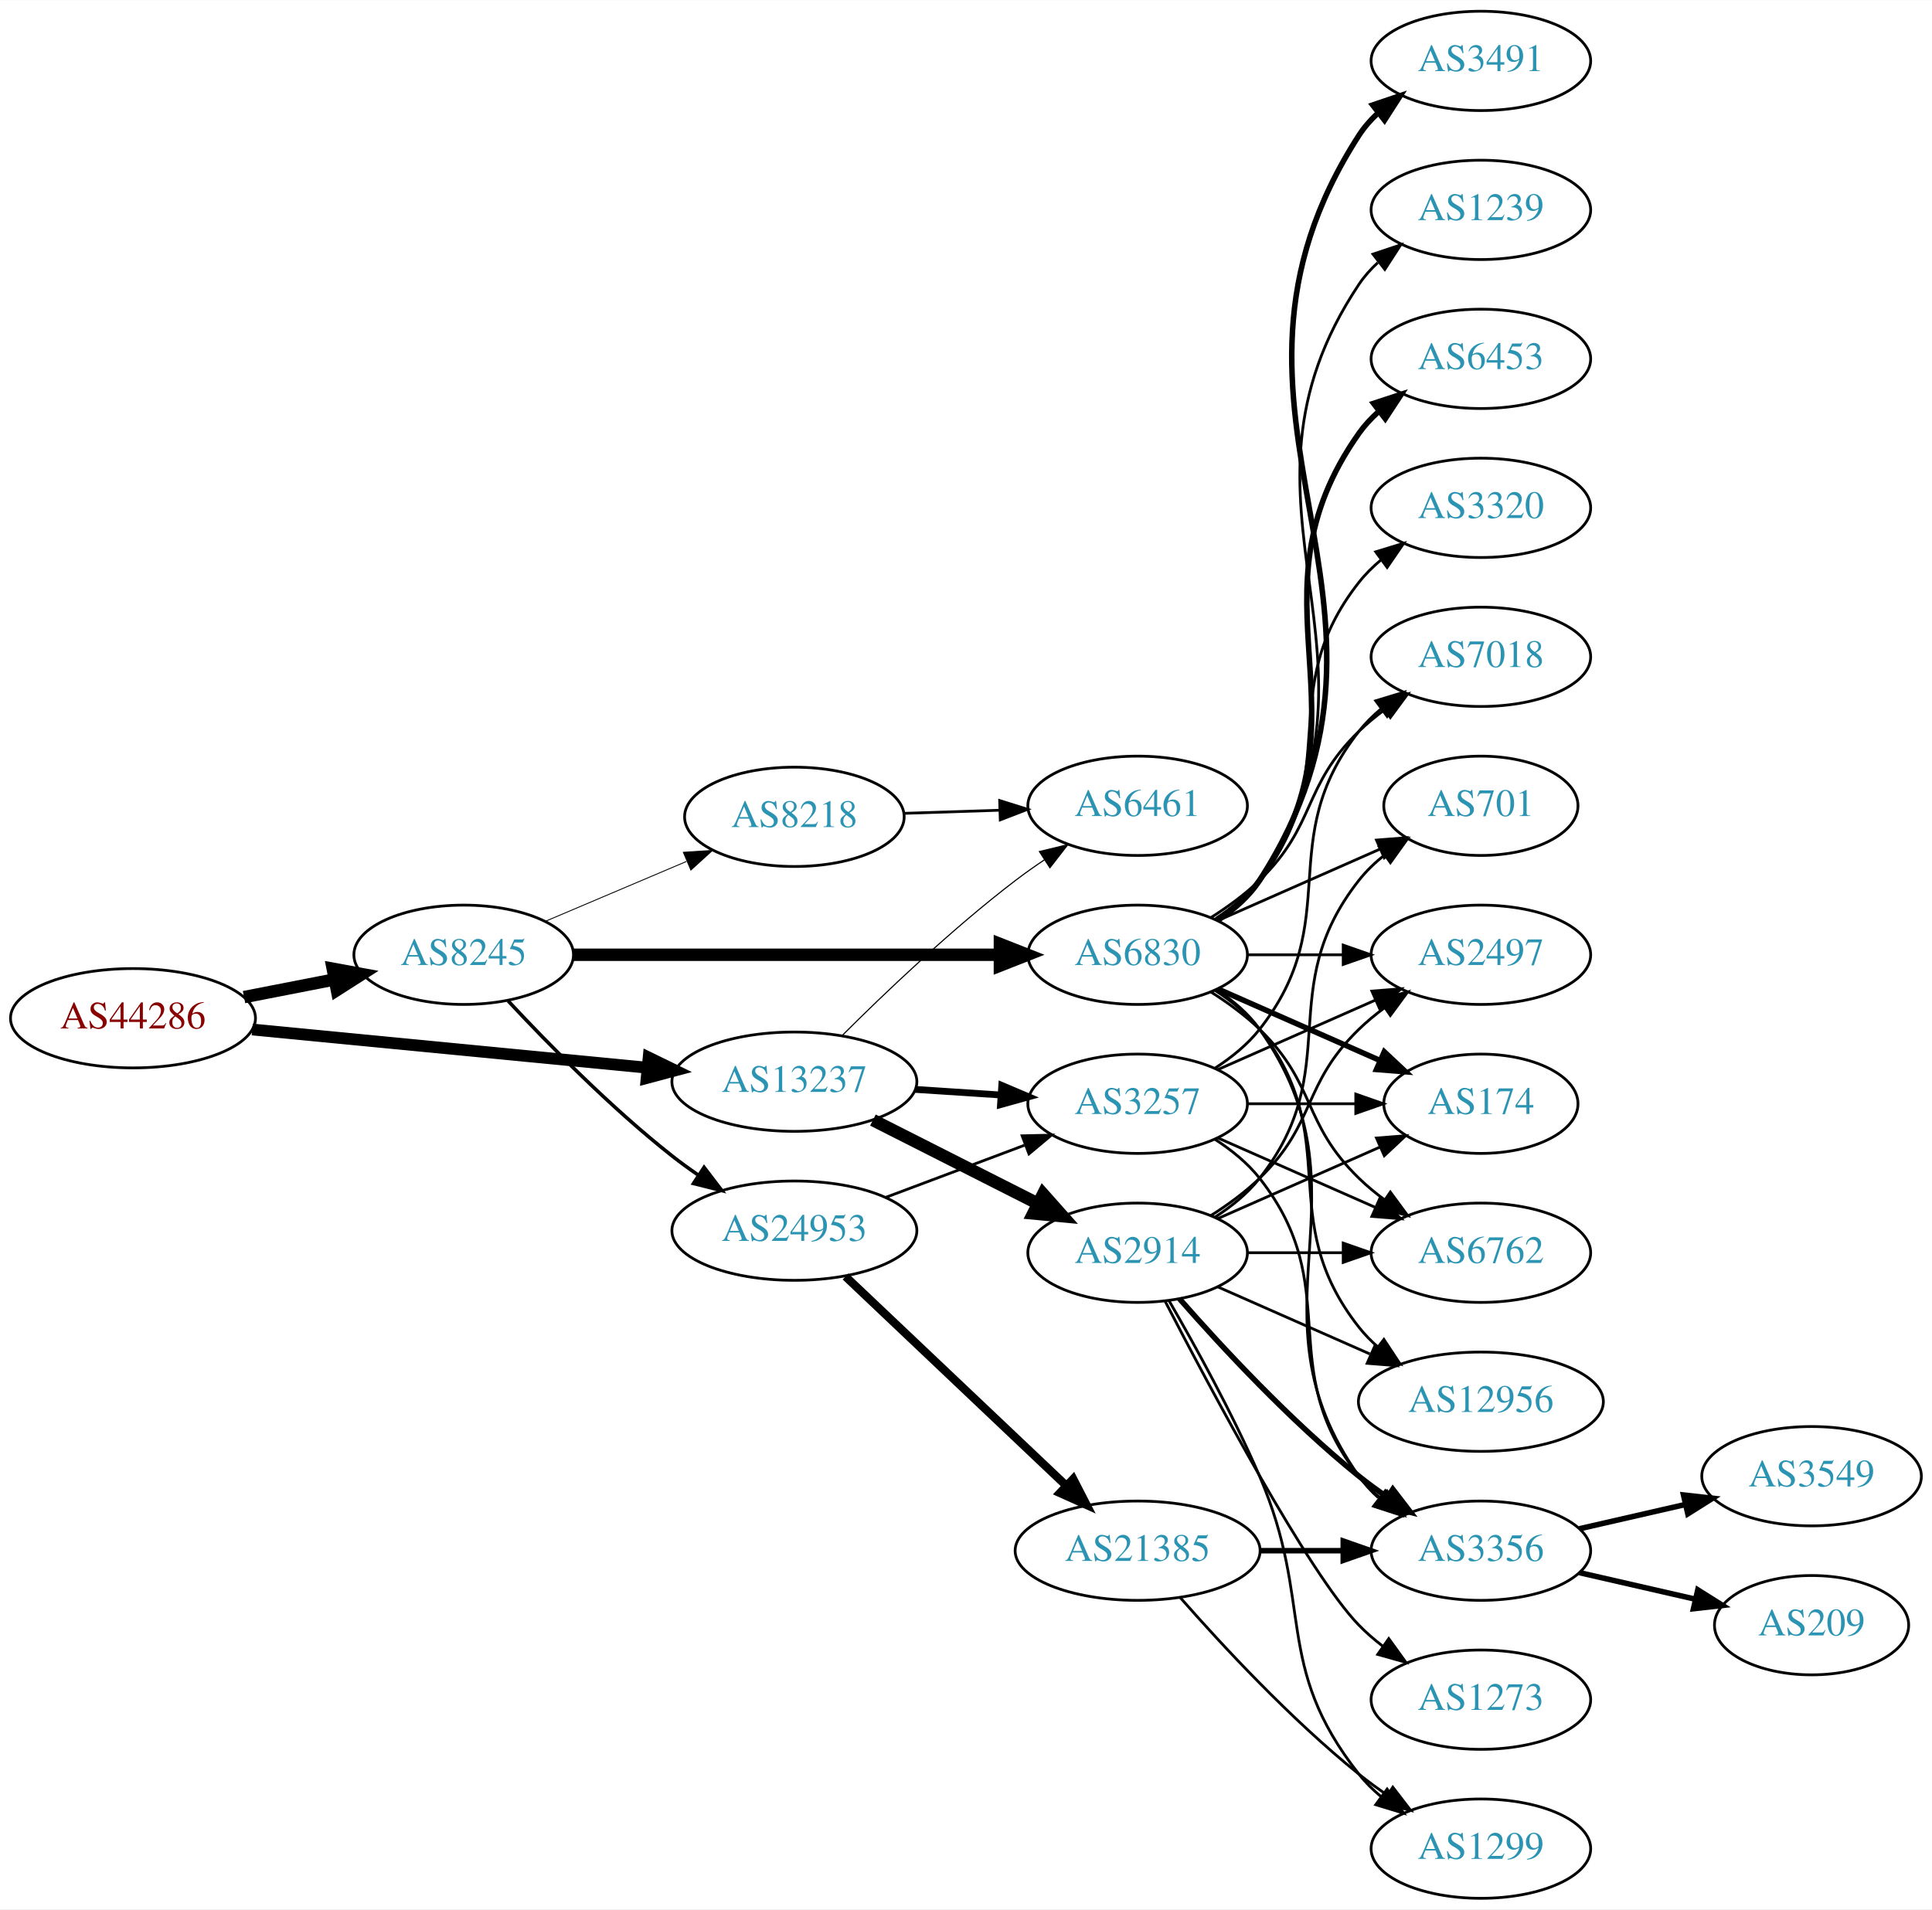
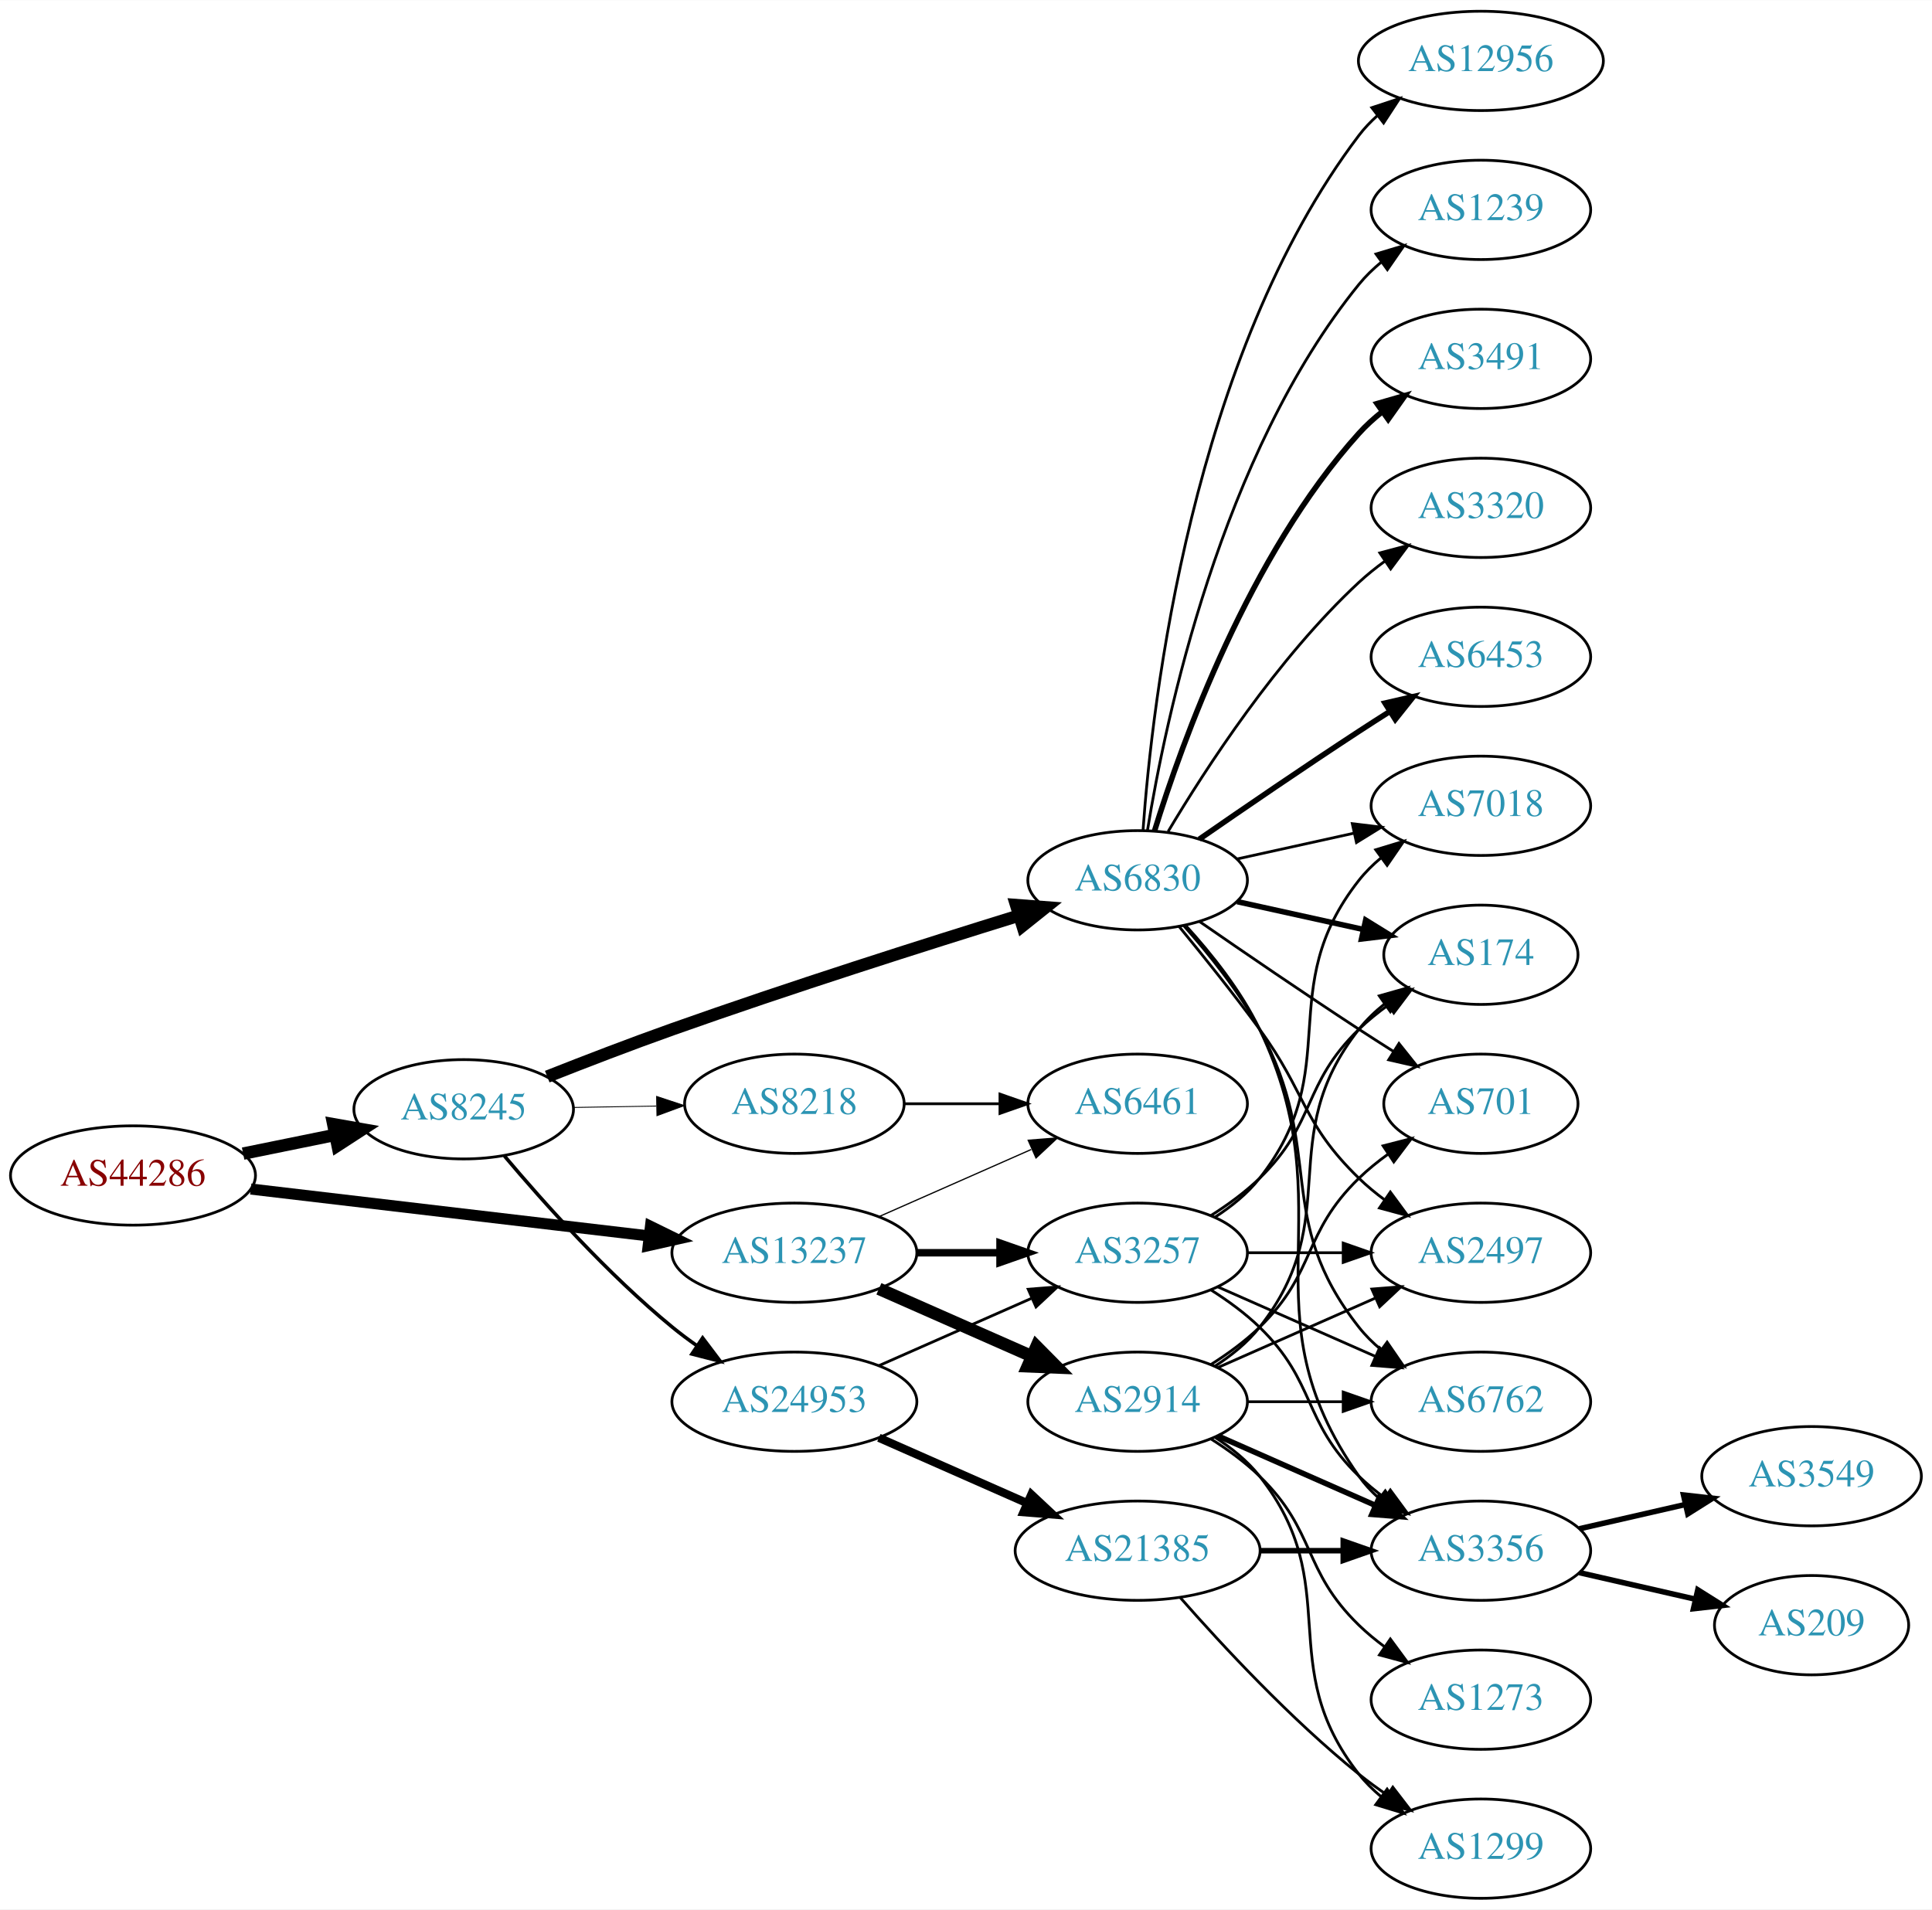
<svg xmlns="http://www.w3.org/2000/svg" xmlns:xlink="http://www.w3.org/1999/xlink" width="700pt" height="692pt" viewBox="0.00 0.00 700.15 692.00">
  <g id="graph0" class="graph" transform="scale(1 1) rotate(0) translate(4 688)">
    <polygon fill="white" stroke="none" points="-4,4 -4,-688 696.155,-688 696.155,4 -4,4" />
    <g id="node1" class="node">
      <g id="a_node1">
        <a xlink:href="/asn/44286" xlink:title="AS44286 ~ crossip communications gmbh [AT]">
-           <ellipse fill="#ffffff" stroke="black" cx="44.196" cy="-319" rx="44.393" ry="18" />
-           <text text-anchor="middle" x="44.196" y="-315.3" font-family="Times,serif" font-size="14.00" fill="#880000">AS44286</text>
+           <ellipse fill="#ffffff" stroke="black" cx="44.196" cy="-262" rx="44.393" ry="18" />
+           <text text-anchor="middle" x="44.196" y="-258.3" font-family="Times,serif" font-size="14.00" fill="#880000">AS44286</text>
        </a>
      </g>
    </g>
    <g id="node2" class="node">
      <g id="a_node2">
        <a xlink:href="/asn/8245" xlink:title="AS8245 ~ Video-Broadcast GmbH [AT]">
-           <ellipse fill="#ffffff" stroke="black" cx="164.039" cy="-342" rx="39.794" ry="18" />
-           <text text-anchor="middle" x="164.039" y="-338.3" font-family="Times,serif" font-size="14.00" fill="#2c94b3">AS8245</text>
+           <ellipse fill="#ffffff" stroke="black" cx="164.039" cy="-286" rx="39.794" ry="18" />
+           <text text-anchor="middle" x="164.039" y="-282.3" font-family="Times,serif" font-size="14.00" fill="#2c94b3">AS8245</text>
        </a>
      </g>
    </g>
    <g id="edge1" class="edge">
-       <path fill="none" stroke="black" stroke-width="4.5" d="M84.436,-326.659C94.888,-328.699 106.274,-330.921 117.052,-333.025" />
-       <polygon fill="black" stroke="black" stroke-width="4.5" points="116.58,-336.944 127.149,-334.995 118.089,-329.215 116.58,-336.944" />
+       <path fill="none" stroke="black" stroke-width="4.5" d="M84.109,-269.925C94.785,-272.099 106.456,-274.476 117.47,-276.719" />
+       <polygon fill="black" stroke="black" stroke-width="4.5" points="116.768,-280.595 127.352,-278.732 118.339,-272.878 116.768,-280.595" />
    </g>
    <g id="node3" class="node">
      <g id="a_node3">
        <a xlink:href="/asn/13237" xlink:title="AS13237 ~ European Backbone of AS13237 [DE]">
-           <ellipse fill="#ffffff" stroke="black" cx="283.881" cy="-296" rx="44.393" ry="18" />
-           <text text-anchor="middle" x="283.881" y="-292.3" font-family="Times,serif" font-size="14.00" fill="#2c94b3">AS13237</text>
+           <ellipse fill="#ffffff" stroke="black" cx="283.881" cy="-234" rx="44.393" ry="18" />
+           <text text-anchor="middle" x="283.881" y="-230.3" font-family="Times,serif" font-size="14.00" fill="#2c94b3">AS13237</text>
        </a>
      </g>
    </g>
    <g id="edge2" class="edge">
-       <path fill="none" stroke="black" stroke-width="4.263" d="M87.415,-314.915C127.43,-311.043 187.646,-305.216 230.661,-301.053" />
-       <polygon fill="black" stroke="black" stroke-width="4.263" points="231.061,-304.762 240.655,-300.086 230.343,-297.336 231.061,-304.762" />
+       <path fill="none" stroke="black" stroke-width="4.026" d="M86.87,-257.091C127.052,-252.357 187.969,-245.181 231.215,-240.086" />
+       <polygon fill="black" stroke="black" stroke-width="4.026" points="231.736,-243.572 241.255,-238.904 230.912,-236.575 231.736,-243.572" />
    </g>
    <g id="node4" class="node">
      <g id="a_node4">
-         <a xlink:href="/asn/8218" xlink:title="AS8218 ~ legacy Neotelecoms [FR]">
-           <ellipse fill="#ffffff" stroke="black" cx="283.881" cy="-392" rx="39.794" ry="18" />
-           <text text-anchor="middle" x="283.881" y="-388.3" font-family="Times,serif" font-size="14.00" fill="#2c94b3">AS8218</text>
+         <a xlink:href="/asn/6830" xlink:title="AS6830 ~ LGI-UPC [AT]">
+           <ellipse fill="#ffffff" stroke="black" cx="408.273" cy="-369" rx="39.794" ry="18" />
+           <text text-anchor="middle" x="408.273" y="-365.3" font-family="Times,serif" font-size="14.00" fill="#2c94b3">AS6830</text>
        </a>
      </g>
    </g>
    <g id="edge3" class="edge">
-       <path fill="none" stroke="black" stroke-width="0.321" d="M193.565,-354.104C208.939,-360.627 228.115,-368.763 244.754,-375.823" />
-       <polygon fill="black" stroke="black" stroke-width="0.321" points="243.636,-379.151 254.209,-379.835 246.37,-372.707 243.636,-379.151" />
+       <path fill="none" stroke="black" stroke-width="4.5" d="M194.316,-297.833C208.024,-303.256 224.618,-309.651 239.685,-315 282.159,-330.079 331.301,-345.701 365.339,-356.239" />
+       <polygon fill="black" stroke="black" stroke-width="4.5" points="364.24,-360.021 374.957,-359.206 366.562,-352.496 364.24,-360.021" />
    </g>
    <g id="node5" class="node">
      <g id="a_node5">
-         <a xlink:href="/asn/6830" xlink:title="AS6830 ~ LGI-UPC [AT]">
-           <ellipse fill="#ffffff" stroke="black" cx="408.273" cy="-342" rx="39.794" ry="18" />
-           <text text-anchor="middle" x="408.273" y="-338.3" font-family="Times,serif" font-size="14.00" fill="#2c94b3">AS6830</text>
+         <a xlink:href="/asn/24953" xlink:title="AS24953 ~ AS MACRO: AS-24953 (customers) [AT]">
+           <ellipse fill="#ffffff" stroke="black" cx="283.881" cy="-180" rx="44.393" ry="18" />
+           <text text-anchor="middle" x="283.881" y="-176.3" font-family="Times,serif" font-size="14.00" fill="#2c94b3">AS24953</text>
        </a>
      </g>
    </g>
    <g id="edge4" class="edge">
-       <path fill="none" stroke="black" stroke-width="4.5" d="M203.689,-342C245.574,-342 312.518,-342 358.115,-342" />
-       <polygon fill="black" stroke="black" stroke-width="4.5" points="358.359,-345.938 368.359,-342 358.359,-338.063 358.359,-345.938" />
+       <path fill="none" stroke="black" stroke-width="1.286" d="M178.803,-269.074C193.008,-252.206 216.327,-226.129 239.685,-207 242.52,-204.678 245.569,-202.401 248.689,-200.214" />
+       <polygon fill="black" stroke="black" stroke-width="1.286" points="250.63,-203.126 257.012,-194.669 246.749,-197.3 250.63,-203.126" />
    </g>
    <g id="node6" class="node">
      <g id="a_node6">
-         <a xlink:href="/asn/24953" xlink:title="AS24953 ~ AS MACRO: AS-24953 (customers) [AT]">
-           <ellipse fill="#ffffff" stroke="black" cx="283.881" cy="-242" rx="44.393" ry="18" />
-           <text text-anchor="middle" x="283.881" y="-238.3" font-family="Times,serif" font-size="14.00" fill="#2c94b3">AS24953</text>
+         <a xlink:href="/asn/8218" xlink:title="AS8218 ~ legacy Neotelecoms [FR]">
+           <ellipse fill="#ffffff" stroke="black" cx="283.881" cy="-288" rx="39.794" ry="18" />
+           <text text-anchor="middle" x="283.881" y="-284.3" font-family="Times,serif" font-size="14.00" fill="#2c94b3">AS8218</text>
        </a>
      </g>
    </g>
    <g id="edge5" class="edge">
-       <path fill="none" stroke="black" stroke-width="1.286" d="M180.136,-325.288C194.601,-309.765 217.458,-286.481 239.685,-269 242.639,-266.676 245.803,-264.38 249.026,-262.166" />
-       <polygon fill="black" stroke="black" stroke-width="1.286" points="251.156,-264.954 257.589,-256.536 247.311,-259.105 251.156,-264.954" />
-     </g>
-     <g id="node7" class="node">
-       <g id="a_node7">
-         <a xlink:href="/asn/6461" xlink:title="AS6461 ~ Zayo Bandwidth [US]">
-           <ellipse fill="#ffffff" stroke="black" cx="408.273" cy="-396" rx="39.794" ry="18" />
-           <text text-anchor="middle" x="408.273" y="-392.3" font-family="Times,serif" font-size="14.00" fill="#2c94b3">AS6461</text>
-         </a>
-       </g>
-     </g>
-     <g id="edge26" class="edge">
-       <path fill="none" stroke="black" stroke-width="0.409" d="M301.077,-312.615C316.549,-328.07 340.884,-351.307 364.077,-369 367.4,-371.534 370.967,-374.053 374.576,-376.475" />
-       <polygon fill="black" stroke="black" stroke-width="0.409" points="372.68,-379.417 382.976,-381.915 376.485,-373.542 372.68,-379.417" />
+       <path fill="none" stroke="black" stroke-width="0.321" d="M203.951,-286.66C213.505,-286.823 223.854,-286.998 233.817,-287.167" />
+       <polygon fill="black" stroke="black" stroke-width="0.321" points="233.951,-290.67 244.009,-287.34 234.07,-283.671 233.951,-290.67" />
+     </g>
+     <g id="node18" class="node">
+       <g id="a_node18">
+         <a xlink:href="/asn/3257" xlink:title="AS3257 ~ GTT [DE]">
+           <ellipse fill="#ffffff" stroke="black" cx="408.273" cy="-234" rx="39.794" ry="18" />
+           <text text-anchor="middle" x="408.273" y="-230.3" font-family="Times,serif" font-size="14.00" fill="#2c94b3">AS3257</text>
+         </a>
+       </g>
+     </g>
+     <g id="edge25" class="edge">
+       <path fill="none" stroke="black" stroke-width="2.7" d="M328.377,-234C338.066,-234 348.403,-234 358.295,-234" />
+       <polygon fill="black" stroke="black" stroke-width="2.7" points="358.398,-237.5 368.398,-234 358.398,-230.5 358.398,-237.5" />
    </g>
    <g id="node20" class="node">
      <g id="a_node20">
-         <a xlink:href="/asn/3257" xlink:title="AS3257 ~ GTT [DE]">
+         <a xlink:href="/asn/6461" xlink:title="AS6461 ~ Zayo Bandwidth [US]">
          <ellipse fill="#ffffff" stroke="black" cx="408.273" cy="-288" rx="39.794" ry="18" />
-           <text text-anchor="middle" x="408.273" y="-284.3" font-family="Times,serif" font-size="14.00" fill="#2c94b3">AS3257</text>
-         </a>
-       </g>
-     </g>
-     <g id="edge25" class="edge">
-       <path fill="none" stroke="black" stroke-width="2.455" d="M327.688,-293.202C337.718,-292.546 348.474,-291.843 358.735,-291.173" />
-       <polygon fill="black" stroke="black" stroke-width="2.455" points="359.034,-294.661 368.784,-290.516 358.577,-287.676 359.034,-294.661" />
+           <text text-anchor="middle" x="408.273" y="-284.3" font-family="Times,serif" font-size="14.00" fill="#2c94b3">AS6461</text>
+         </a>
+       </g>
+     </g>
+     <g id="edge26" class="edge">
+       <path fill="none" stroke="black" stroke-width="0.45" d="M314.509,-247.072C331.103,-254.393 351.963,-263.597 369.696,-271.421" />
+       <polygon fill="black" stroke="black" stroke-width="0.45" points="368.618,-274.77 379.18,-275.605 371.443,-268.366 368.618,-274.77" />
    </g>
    <g id="node24" class="node">
      <g id="a_node24">
        <a xlink:href="/asn/2914" xlink:title="AS2914 ~ NTT America, Inc. [US]">
-           <ellipse fill="#ffffff" stroke="black" cx="408.273" cy="-234" rx="39.794" ry="18" />
-           <text text-anchor="middle" x="408.273" y="-230.3" font-family="Times,serif" font-size="14.00" fill="#2c94b3">AS2914</text>
+           <ellipse fill="#ffffff" stroke="black" cx="408.273" cy="-180" rx="39.794" ry="18" />
+           <text text-anchor="middle" x="408.273" y="-176.3" font-family="Times,serif" font-size="14.00" fill="#2c94b3">AS2914</text>
        </a>
      </g>
    </g>
    <g id="edge24" class="edge">
-       <path fill="none" stroke="black" stroke-width="4.5" d="M312.348,-282.086C330.034,-273.127 353.186,-261.399 372.197,-251.768" />
-       <polygon fill="black" stroke="black" stroke-width="4.5" points="374.014,-255.262 381.156,-247.23 370.455,-248.237 374.014,-255.262" />
+       <path fill="none" stroke="black" stroke-width="4.5" d="M314.509,-220.928C331.103,-213.607 351.963,-204.403 369.696,-196.579" />
+       <polygon fill="black" stroke="black" stroke-width="4.5" points="371.62,-200.034 379.18,-192.395 368.441,-192.829 371.62,-200.034" />
+     </g>
+     <g id="node7" class="node">
+       <g id="a_node7">
+         <a xlink:href="/asn/174" xlink:title="AS174 ~ Cogent Communications [US]">
+           <ellipse fill="#ffffff" stroke="black" cx="532.666" cy="-342" rx="35.194" ry="18" />
+           <text text-anchor="middle" x="532.666" y="-338.3" font-family="Times,serif" font-size="14.00" fill="#2c94b3">AS174</text>
+         </a>
+       </g>
    </g>
    <g id="edge6" class="edge">
-       <path fill="none" stroke="black" d="M323.607,-393.266C334.545,-393.623 346.596,-394.017 358.062,-394.392" />
-       <polygon fill="black" stroke="black" points="358.271,-397.9 368.38,-394.729 358.499,-390.904 358.271,-397.9" />
+       <path fill="none" stroke="black" stroke-width="2" d="M444.346,-361.263C458.58,-358.123 475.134,-354.471 489.979,-351.196" />
+       <polygon fill="black" stroke="black" stroke-width="2" points="490.921,-354.572 499.933,-349 489.413,-347.737 490.921,-354.572" />
    </g>
    <g id="node8" class="node">
      <g id="a_node8">
-         <a xlink:href="/asn/3491" xlink:title="AS3491 ~ PCCW Global, Inc. [US]">
-           <ellipse fill="#ffffff" stroke="black" cx="532.666" cy="-666" rx="39.794" ry="18" />
-           <text text-anchor="middle" x="532.666" y="-662.3" font-family="Times,serif" font-size="14.00" fill="#2c94b3">AS3491</text>
+         <a xlink:href="/asn/2497" xlink:title="AS2497 ~ Internet Initiative Japan Inc. [JP]">
+           <ellipse fill="#ffffff" stroke="black" cx="532.666" cy="-234" rx="39.794" ry="18" />
+           <text text-anchor="middle" x="532.666" y="-230.3" font-family="Times,serif" font-size="14.00" fill="#2c94b3">AS2497</text>
        </a>
      </g>
    </g>
    <g id="edge7" class="edge">
-       <path fill="none" stroke="black" stroke-width="2" d="M437.464,-354.597C443.264,-358.43 448.733,-363.201 452.469,-369 518.038,-470.768 422.901,-537.232 488.469,-639 490.337,-641.899 492.639,-644.542 495.198,-646.939" />
-       <polygon fill="black" stroke="black" stroke-width="2" points="493.439,-650.006 503.475,-653.403 497.748,-644.489 493.439,-650.006" />
+       <path fill="none" stroke="black" d="M423.276,-352.269C431.924,-341.75 443.116,-327.792 452.469,-315 469.494,-291.716 467.776,-281.094 488.469,-261 491.315,-258.237 494.488,-255.614 497.789,-253.166" />
+       <polygon fill="black" stroke="black" points="499.854,-255.994 506.136,-247.462 495.905,-250.214 499.854,-255.994" />
    </g>
    <g id="node9" class="node">
      <g id="a_node9">
+         <a xlink:href="/asn/701" xlink:title="AS701 ~ UUNET [US]">
+           <ellipse fill="#ffffff" stroke="black" cx="532.666" cy="-288" rx="35.194" ry="18" />
+           <text text-anchor="middle" x="532.666" y="-284.3" font-family="Times,serif" font-size="14.00" fill="#2c94b3">AS701</text>
+         </a>
+       </g>
+     </g>
+     <g id="edge8" class="edge">
+       <path fill="none" stroke="black" d="M430.63,-354.099C446.481,-343.123 468.684,-327.921 488.469,-315 492.514,-312.358 496.8,-309.615 501.039,-306.933" />
+       <polygon fill="black" stroke="black" points="502.976,-309.85 509.583,-301.568 499.253,-303.921 502.976,-309.85" />
+     </g>
+     <g id="node10" class="node">
+       <g id="a_node10">
+         <a xlink:href="/asn/3320" xlink:title="AS3320 ~ DTAG [DE]">
+           <ellipse fill="#ffffff" stroke="black" cx="532.666" cy="-504" rx="39.794" ry="18" />
+           <text text-anchor="middle" x="532.666" y="-500.3" font-family="Times,serif" font-size="14.00" fill="#2c94b3">AS3320</text>
+         </a>
+       </g>
+     </g>
+     <g id="edge9" class="edge">
+       <path fill="none" stroke="black" d="M419.319,-386.671C432.89,-409.472 458.822,-449.472 488.469,-477 491.376,-479.699 494.589,-482.28 497.913,-484.703" />
+       <polygon fill="black" stroke="black" points="496.048,-487.667 506.291,-490.375 499.972,-481.87 496.048,-487.667" />
+     </g>
+     <g id="node11" class="node">
+       <g id="a_node11">
+         <a xlink:href="/asn/6453" xlink:title="AS6453 ~ TATA COMMUNICATIONS (AMERICA) INC [US]">
+           <ellipse fill="#ffffff" stroke="black" cx="532.666" cy="-450" rx="39.794" ry="18" />
+           <text text-anchor="middle" x="532.666" y="-446.3" font-family="Times,serif" font-size="14.00" fill="#2c94b3">AS6453</text>
+         </a>
+       </g>
+     </g>
+     <g id="edge10" class="edge">
+       <path fill="none" stroke="black" stroke-width="2" d="M430.63,-383.901C446.481,-394.877 468.684,-410.079 488.469,-423 492.051,-425.339 495.822,-427.759 499.582,-430.144" />
+       <polygon fill="black" stroke="black" stroke-width="2" points="497.916,-433.231 508.243,-435.596 501.644,-427.307 497.916,-433.231" />
+     </g>
+     <g id="node12" class="node">
+       <g id="a_node12">
+         <a xlink:href="/asn/7018" xlink:title="AS7018 ~ AT&amp;T Services, Inc. [US]">
+           <ellipse fill="#ffffff" stroke="black" cx="532.666" cy="-396" rx="39.794" ry="18" />
+           <text text-anchor="middle" x="532.666" y="-392.3" font-family="Times,serif" font-size="14.00" fill="#2c94b3">AS7018</text>
+         </a>
+       </g>
+     </g>
+     <g id="edge11" class="edge">
+       <path fill="none" stroke="black" d="M444.346,-376.737C457.533,-379.646 472.713,-382.995 486.679,-386.076" />
+       <polygon fill="black" stroke="black" points="486.068,-389.525 496.588,-388.262 487.577,-382.69 486.068,-389.525" />
+     </g>
+     <g id="node13" class="node">
+       <g id="a_node13">
+         <a xlink:href="/asn/12956" xlink:title="AS12956 ~ TELXIUS [ES]">
+           <ellipse fill="#ffffff" stroke="black" cx="532.666" cy="-666" rx="44.393" ry="18" />
+           <text text-anchor="middle" x="532.666" y="-662.3" font-family="Times,serif" font-size="14.00" fill="#2c94b3">AS12956</text>
+         </a>
+       </g>
+     </g>
+     <g id="edge12" class="edge">
+       <path fill="none" stroke="black" d="M410.222,-387.036C413.508,-433.457 427.818,-559.007 488.469,-639 490.446,-641.607 492.754,-644.025 495.256,-646.254" />
+       <polygon fill="black" stroke="black" points="493.147,-649.047 503.206,-652.371 497.415,-643.499 493.147,-649.047" />
+     </g>
+     <g id="node14" class="node">
+       <g id="a_node14">
        <a xlink:href="/asn/1239" xlink:title="AS1239 ~ Sprint [US]">
          <ellipse fill="#ffffff" stroke="black" cx="532.666" cy="-612" rx="39.794" ry="18" />
          <text text-anchor="middle" x="532.666" y="-608.3" font-family="Times,serif" font-size="14.00" fill="#2c94b3">AS1239</text>
        </a>
      </g>
    </g>
-     <g id="edge8" class="edge">
-       <path fill="none" stroke="black" d="M437.328,-354.687C443.133,-358.515 448.639,-363.263 452.469,-369 506.508,-449.944 434.431,-504.056 488.469,-585 490.385,-587.869 492.719,-590.49 495.3,-592.872" />
-       <polygon fill="black" stroke="black" points="493.563,-595.954 503.611,-599.313 497.851,-590.421 493.563,-595.954" />
-     </g>
-     <g id="node10" class="node">
-       <g id="a_node10">
-         <a xlink:href="/asn/6453" xlink:title="AS6453 ~ TATA COMMUNICATIONS (AMERICA) INC [US]">
-           <ellipse fill="#ffffff" stroke="black" cx="532.666" cy="-558" rx="39.794" ry="18" />
-           <text text-anchor="middle" x="532.666" y="-554.3" font-family="Times,serif" font-size="14.00" fill="#2c94b3">AS6453</text>
-         </a>
-       </g>
-     </g>
-     <g id="edge9" class="edge">
-       <path fill="none" stroke="black" stroke-width="2" d="M437.107,-354.838C442.922,-358.661 448.487,-363.367 452.469,-369 495.049,-429.225 445.89,-470.775 488.469,-531 490.461,-533.816 492.848,-536.401 495.464,-538.76" />
-       <polygon fill="black" stroke="black" stroke-width="2" points="493.763,-541.865 503.832,-545.162 498.016,-536.306 493.763,-541.865" />
-     </g>
-     <g id="node11" class="node">
-       <g id="a_node11">
-         <a xlink:href="/asn/7018" xlink:title="AS7018 ~ AT&amp;T Services, Inc. [US]">
-           <ellipse fill="#ffffff" stroke="black" cx="532.666" cy="-450" rx="39.794" ry="18" />
-           <text text-anchor="middle" x="532.666" y="-446.3" font-family="Times,serif" font-size="14.00" fill="#2c94b3">AS7018</text>
-         </a>
-       </g>
-     </g>
-     <g id="edge10" class="edge">
-       <path fill="none" stroke="black" d="M434.802,-355.462C440.965,-359.362 447.267,-363.948 452.469,-369 473.163,-389.094 467.776,-402.906 488.469,-423 491.315,-425.763 494.488,-428.386 497.789,-430.834" />
-       <polygon fill="black" stroke="black" points="495.905,-433.786 506.136,-436.538 499.854,-428.006 495.905,-433.786" />
-     </g>
-     <g id="node12" class="node">
-       <g id="a_node12">
-         <a xlink:href="/asn/701" xlink:title="AS701 ~ UUNET [US]">
-           <ellipse fill="#ffffff" stroke="black" cx="532.666" cy="-396" rx="35.194" ry="18" />
-           <text text-anchor="middle" x="532.666" y="-392.3" font-family="Times,serif" font-size="14.00" fill="#2c94b3">AS701</text>
-         </a>
-       </g>
-     </g>
-     <g id="edge11" class="edge">
-       <path fill="none" stroke="black" d="M437.353,-354.389C454.781,-362.078 477.338,-372.031 496.022,-380.274" />
-       <polygon fill="black" stroke="black" points="494.83,-383.573 505.392,-384.408 497.655,-377.169 494.83,-383.573" />
-     </g>
-     <g id="node13" class="node">
-       <g id="a_node13">
-         <a xlink:href="/asn/2497" xlink:title="AS2497 ~ Internet Initiative Japan Inc. [JP]">
-           <ellipse fill="#ffffff" stroke="black" cx="532.666" cy="-342" rx="39.794" ry="18" />
-           <text text-anchor="middle" x="532.666" y="-338.3" font-family="Times,serif" font-size="14.00" fill="#2c94b3">AS2497</text>
-         </a>
-       </g>
-     </g>
-     <g id="edge12" class="edge">
-       <path fill="none" stroke="black" d="M447.999,-342C458.937,-342 470.988,-342 482.454,-342" />
-       <polygon fill="black" stroke="black" points="482.772,-345.5 492.772,-342 482.772,-338.5 482.772,-345.5" />
-     </g>
-     <g id="node14" class="node">
-       <g id="a_node14">
-         <a xlink:href="/asn/174" xlink:title="AS174 ~ Cogent Communications [US]">
-           <ellipse fill="#ffffff" stroke="black" cx="532.666" cy="-288" rx="35.194" ry="18" />
-           <text text-anchor="middle" x="532.666" y="-284.3" font-family="Times,serif" font-size="14.00" fill="#2c94b3">AS174</text>
-         </a>
-       </g>
-     </g>
    <g id="edge13" class="edge">
-       <path fill="none" stroke="black" stroke-width="2" d="M437.353,-329.611C454.781,-321.922 477.338,-311.969 496.022,-303.726" />
-       <polygon fill="black" stroke="black" stroke-width="2" points="497.655,-306.831 505.392,-299.592 494.83,-300.427 497.655,-306.831" />
+       <path fill="none" stroke="black" d="M411.854,-387.178C418.309,-426.997 438.38,-523.286 488.469,-585 490.838,-587.918 493.611,-590.612 496.588,-593.075" />
+       <polygon fill="black" stroke="black" points="494.663,-596.003 504.81,-599.052 498.779,-590.341 494.663,-596.003" />
    </g>
    <g id="node15" class="node">
      <g id="a_node15">
-         <a xlink:href="/asn/6762" xlink:title="AS6762 ~ TELECOM ITALIA SPARKLE S.p.A. [IT]">
-           <ellipse fill="#ffffff" stroke="black" cx="532.666" cy="-234" rx="39.794" ry="18" />
-           <text text-anchor="middle" x="532.666" y="-230.3" font-family="Times,serif" font-size="14.00" fill="#2c94b3">AS6762</text>
+         <a xlink:href="/asn/3491" xlink:title="AS3491 ~ PCCW Global, Inc. [US]">
+           <ellipse fill="#ffffff" stroke="black" cx="532.666" cy="-558" rx="39.794" ry="18" />
+           <text text-anchor="middle" x="532.666" y="-554.3" font-family="Times,serif" font-size="14.00" fill="#2c94b3">AS3491</text>
        </a>
      </g>
    </g>
    <g id="edge14" class="edge">
-       <path fill="none" stroke="black" d="M434.802,-328.538C440.965,-324.638 447.267,-320.052 452.469,-315 473.163,-294.906 467.776,-281.094 488.469,-261 491.315,-258.237 494.488,-255.614 497.789,-253.166" />
-       <polygon fill="black" stroke="black" points="499.854,-255.994 506.136,-247.462 495.905,-250.214 499.854,-255.994" />
+       <path fill="none" stroke="black" stroke-width="2" d="M414.411,-386.94C424.314,-418.979 448.652,-486.812 488.469,-531 490.986,-533.792 493.857,-536.401 496.896,-538.812" />
+       <polygon fill="black" stroke="black" stroke-width="2" points="495.025,-541.776 505.204,-544.715 499.079,-536.07 495.025,-541.776" />
    </g>
    <g id="node16" class="node">
      <g id="a_node16">
-         <a xlink:href="/asn/12956" xlink:title="AS12956 ~ TELXIUS [ES]">
-           <ellipse fill="#ffffff" stroke="black" cx="532.666" cy="-180" rx="44.393" ry="18" />
-           <text text-anchor="middle" x="532.666" y="-176.3" font-family="Times,serif" font-size="14.00" fill="#2c94b3">AS12956</text>
+         <a xlink:href="/asn/6762" xlink:title="AS6762 ~ TELECOM ITALIA SPARKLE S.p.A. [IT]">
+           <ellipse fill="#ffffff" stroke="black" cx="532.666" cy="-180" rx="39.794" ry="18" />
+           <text text-anchor="middle" x="532.666" y="-176.3" font-family="Times,serif" font-size="14.00" fill="#2c94b3">AS6762</text>
        </a>
      </g>
    </g>
    <g id="edge15" class="edge">
-       <path fill="none" stroke="black" d="M436.245,-329.145C442.233,-325.28 448.093,-320.559 452.469,-315 483.768,-275.246 457.171,-246.754 488.469,-207 490.494,-204.429 492.835,-202.037 495.36,-199.826" />
-       <polygon fill="black" stroke="black" points="497.516,-202.584 503.349,-193.739 493.274,-197.016 497.516,-202.584" />
+       <path fill="none" stroke="black" d="M424.945,-352.596C433.989,-342.421 445.011,-328.71 452.469,-315 476.648,-270.554 457.171,-246.754 488.469,-207 490.794,-204.047 493.538,-201.33 496.497,-198.853" />
+       <polygon fill="black" stroke="black" points="498.69,-201.585 504.694,-192.855 494.557,-195.936 498.69,-201.585" />
    </g>
    <g id="node17" class="node">
      <g id="a_node17">
-         <a xlink:href="/asn/3320" xlink:title="AS3320 ~ DTAG [DE]">
-           <ellipse fill="#ffffff" stroke="black" cx="532.666" cy="-504" rx="39.794" ry="18" />
-           <text text-anchor="middle" x="532.666" y="-500.3" font-family="Times,serif" font-size="14.00" fill="#2c94b3">AS3320</text>
-         </a>
-       </g>
-     </g>
-     <g id="edge16" class="edge">
-       <path fill="none" stroke="black" d="M436.245,-354.855C442.233,-358.72 448.093,-363.441 452.469,-369 483.768,-408.754 457.171,-437.246 488.469,-477 490.794,-479.953 493.538,-482.67 496.497,-485.147" />
-       <polygon fill="black" stroke="black" points="494.557,-488.064 504.694,-491.145 498.69,-482.415 494.557,-488.064" />
-     </g>
-     <g id="node18" class="node">
-       <g id="a_node18">
        <a xlink:href="/asn/3356" xlink:title="AS3356 ~ Level 3 Parent, LLC [US]">
          <ellipse fill="#ffffff" stroke="black" cx="532.666" cy="-126" rx="39.794" ry="18" />
          <text text-anchor="middle" x="532.666" y="-122.3" font-family="Times,serif" font-size="14.00" fill="#2c94b3">AS3356</text>
        </a>
      </g>
    </g>
+     <g id="edge16" class="edge">
+       <path fill="none" stroke="black" d="M425.893,-352.394C435.032,-342.359 445.831,-328.859 452.469,-315 484.33,-248.48 445.89,-213.225 488.469,-153 490.461,-150.184 492.848,-147.599 495.464,-145.24" />
+       <polygon fill="black" stroke="black" points="498.016,-147.694 503.832,-138.838 493.763,-142.135 498.016,-147.694" />
+     </g>
    <g id="edge17" class="edge">
-       <path fill="none" stroke="black" d="M437.107,-329.162C442.922,-325.339 448.487,-320.633 452.469,-315 495.049,-254.775 445.89,-213.225 488.469,-153 490.461,-150.184 492.848,-147.599 495.464,-145.24" />
-       <polygon fill="black" stroke="black" points="498.016,-147.694 503.832,-138.838 493.763,-142.135 498.016,-147.694" />
+       <path fill="none" stroke="black" d="M314.509,-193.072C331.103,-200.393 351.963,-209.597 369.696,-217.421" />
+       <polygon fill="black" stroke="black" points="368.618,-220.77 379.18,-221.605 371.443,-214.366 368.618,-220.77" />
    </g>
    <g id="node19" class="node">
      <g id="a_node19">
        <a xlink:href="/asn/21385" xlink:title="AS21385 ~ Trusted Network GmbH [DE]">
          <ellipse fill="#ffffff" stroke="black" cx="408.273" cy="-126" rx="44.393" ry="18" />
          <text text-anchor="middle" x="408.273" y="-122.3" font-family="Times,serif" font-size="14.00" fill="#2c94b3">AS21385</text>
        </a>
      </g>
    </g>
    <g id="edge18" class="edge">
-       <path fill="none" stroke="black" stroke-width="3" d="M302.417,-225.38C323.412,-205.482 358.712,-172.026 382.488,-149.491" />
-       <polygon fill="black" stroke="black" stroke-width="3" points="384.92,-152.008 389.77,-142.589 380.104,-146.928 384.92,-152.008" />
+       <path fill="none" stroke="black" stroke-width="3" d="M314.509,-166.928C330.626,-159.817 350.766,-150.931 368.158,-143.258" />
+       <polygon fill="black" stroke="black" stroke-width="3" points="369.758,-146.378 377.494,-139.139 366.932,-139.973 369.758,-146.378" />
    </g>
    <g id="edge19" class="edge">
-       <path fill="none" stroke="black" d="M317.038,-254.086C332.405,-259.861 350.952,-266.832 367.225,-272.948" />
-       <polygon fill="black" stroke="black" points="366.422,-276.385 377.014,-276.627 368.885,-269.833 366.422,-276.385" />
+       <path fill="none" stroke="black" d="M323.607,-288C334.545,-288 346.596,-288 358.062,-288" />
+       <polygon fill="black" stroke="black" points="358.38,-291.5 368.38,-288 358.38,-284.5 358.38,-291.5" />
    </g>
    <g id="node22" class="node">
      <g id="a_node22">
        <a xlink:href="/asn/3549" xlink:title="AS3549 ~ Level 3 Parent, LLC [US]">
          <ellipse fill="#ffffff" stroke="black" cx="652.508" cy="-153" rx="39.794" ry="18" />
          <text text-anchor="middle" x="652.508" y="-149.3" font-family="Times,serif" font-size="14.00" fill="#2c94b3">AS3549</text>
        </a>
      </g>
    </g>
    <g id="edge22" class="edge">
      <path fill="none" stroke="black" stroke-width="2" d="M568.385,-133.955C580.385,-136.704 594.006,-139.825 606.698,-142.733" />
      <polygon fill="black" stroke="black" stroke-width="2" points="606.101,-146.187 616.63,-145.009 607.664,-139.364 606.101,-146.187" />
    </g>
    <g id="node23" class="node">
      <g id="a_node23">
        <a xlink:href="/asn/209" xlink:title="AS209 ~ CenturyLink Communications, LLC [US]">
          <ellipse fill="#ffffff" stroke="black" cx="652.508" cy="-99" rx="35.194" ry="18" />
          <text text-anchor="middle" x="652.508" y="-95.3" font-family="Times,serif" font-size="14.00" fill="#2c94b3">AS209</text>
        </a>
      </g>
    </g>
    <g id="edge23" class="edge">
      <path fill="none" stroke="black" stroke-width="2" d="M568.385,-118.045C581.477,-115.045 596.499,-111.604 610.14,-108.478" />
      <polygon fill="black" stroke="black" stroke-width="2" points="611.282,-111.807 620.247,-106.162 609.718,-104.984 611.282,-111.807" />
    </g>
-     <g id="edge21" class="edge">
+     <g id="edge30" class="edge">
+       <path fill="none" stroke="black" d="M434.802,-247.462C440.965,-251.362 447.267,-255.948 452.469,-261 473.163,-281.094 467.776,-294.906 488.469,-315 491.697,-318.134 495.348,-321.089 499.126,-323.812" />
+       <polygon fill="black" stroke="black" points="497.224,-326.75 507.486,-329.383 501.105,-320.925 497.224,-326.75" />
+     </g>
+     <g id="edge29" class="edge">
+       <path fill="none" stroke="black" d="M447.999,-234C458.937,-234 470.988,-234 482.454,-234" />
+       <polygon fill="black" stroke="black" points="482.772,-237.5 492.772,-234 482.772,-230.5 482.772,-237.5" />
+     </g>
+     <g id="edge27" class="edge">
+       <path fill="none" stroke="black" d="M436.245,-246.855C442.233,-250.72 448.093,-255.441 452.469,-261 483.768,-300.754 457.171,-329.246 488.469,-369 490.794,-371.953 493.538,-374.67 496.497,-377.147" />
+       <polygon fill="black" stroke="black" points="494.557,-380.064 504.694,-383.145 498.69,-374.415 494.557,-380.064" />
+     </g>
+     <g id="edge31" class="edge">
+       <path fill="none" stroke="black" d="M437.353,-221.611C454.3,-214.134 476.098,-204.517 494.467,-196.412" />
+       <polygon fill="black" stroke="black" points="495.981,-199.57 503.717,-192.331 493.155,-193.166 495.981,-199.57" />
+     </g>
+     <g id="edge28" class="edge">
+       <path fill="none" stroke="black" d="M434.802,-220.538C440.965,-216.638 447.267,-212.052 452.469,-207 473.163,-186.906 467.776,-173.094 488.469,-153 491.315,-150.237 494.488,-147.614 497.789,-145.166" />
+       <polygon fill="black" stroke="black" points="499.854,-147.994 506.136,-139.462 495.905,-142.214 499.854,-147.994" />
+     </g>
+     <g id="edge20" class="edge">
      <path fill="none" stroke="black" stroke-width="2" d="M452.769,-126C462.458,-126 472.795,-126 482.687,-126" />
      <polygon fill="black" stroke="black" stroke-width="2" points="482.79,-129.5 492.79,-126 482.79,-122.5 482.79,-129.5" />
    </g>
    <g id="node21" class="node">
      <g id="a_node21">
        <a xlink:href="/asn/1299" xlink:title="AS1299 ~ Telia Carrier [EU]">
          <ellipse fill="#ffffff" stroke="black" cx="532.666" cy="-18" rx="39.794" ry="18" />
          <text text-anchor="middle" x="532.666" y="-14.3" font-family="Times,serif" font-size="14.00" fill="#2c94b3">AS1299</text>
        </a>
      </g>
    </g>
-     <g id="edge20" class="edge">
+     <g id="edge21" class="edge">
      <path fill="none" stroke="black" d="M423.706,-109.017C438.837,-91.772 463.802,-64.852 488.469,-45 491.725,-42.38 495.25,-39.808 498.835,-37.354" />
      <polygon fill="black" stroke="black" points="500.753,-40.281 507.207,-31.879 496.922,-34.423 500.753,-40.281" />
    </g>
-     <g id="edge27" class="edge">
-       <path fill="none" stroke="black" d="M436.245,-300.855C442.233,-304.72 448.093,-309.441 452.469,-315 483.768,-354.754 457.171,-383.246 488.469,-423 490.794,-425.953 493.538,-428.67 496.497,-431.147" />
-       <polygon fill="black" stroke="black" points="494.557,-434.064 504.694,-437.145 498.69,-428.415 494.557,-434.064" />
-     </g>
-     <g id="edge29" class="edge">
-       <path fill="none" stroke="black" d="M437.353,-300.389C454.3,-307.866 476.098,-317.483 494.467,-325.588" />
-       <polygon fill="black" stroke="black" points="493.155,-328.834 503.717,-329.669 495.981,-322.43 493.155,-328.834" />
-     </g>
-     <g id="edge28" class="edge">
-       <path fill="none" stroke="black" d="M447.999,-288C460.488,-288 474.427,-288 487.291,-288" />
-       <polygon fill="black" stroke="black" points="487.328,-291.5 497.328,-288 487.328,-284.5 487.328,-291.5" />
-     </g>
-     <g id="edge30" class="edge">
-       <path fill="none" stroke="black" d="M437.353,-275.611C454.3,-268.134 476.098,-258.517 494.467,-250.412" />
-       <polygon fill="black" stroke="black" points="495.981,-253.57 503.717,-246.331 493.155,-247.166 495.981,-253.57" />
-     </g>
-     <g id="edge31" class="edge">
-       <path fill="none" stroke="black" d="M436.245,-275.145C442.233,-271.28 448.093,-266.559 452.469,-261 483.768,-221.246 457.171,-192.754 488.469,-153 490.794,-150.047 493.538,-147.33 496.497,-144.853" />
-       <polygon fill="black" stroke="black" points="498.69,-147.585 504.694,-138.855 494.557,-141.936 498.69,-147.585" />
-     </g>
-     <g id="edge36" class="edge">
-       <path fill="none" stroke="black" d="M436.245,-246.855C442.233,-250.72 448.093,-255.441 452.469,-261 483.768,-300.754 457.171,-329.246 488.469,-369 491.116,-372.361 494.305,-375.417 497.736,-378.161" />
-       <polygon fill="black" stroke="black" points="495.849,-381.113 506.043,-384 499.874,-375.386 495.849,-381.113" />
-     </g>
    <g id="edge33" class="edge">
-       <path fill="none" stroke="black" d="M434.802,-247.462C440.965,-251.362 447.267,-255.948 452.469,-261 473.163,-281.094 467.776,-294.906 488.469,-315 491.315,-317.763 494.488,-320.386 497.789,-322.834" />
-       <polygon fill="black" stroke="black" points="495.905,-325.786 506.136,-328.538 499.854,-320.006 495.905,-325.786" />
+       <path fill="none" stroke="black" d="M436.245,-192.855C442.233,-196.72 448.093,-201.441 452.469,-207 483.768,-246.754 457.171,-275.246 488.469,-315 491.116,-318.361 494.305,-321.417 497.736,-324.161" />
+       <polygon fill="black" stroke="black" points="495.849,-327.113 506.043,-330 499.874,-321.386 495.849,-327.113" />
+     </g>
+     <g id="edge38" class="edge">
+       <path fill="none" stroke="black" d="M437.353,-192.389C454.3,-199.866 476.098,-209.483 494.467,-217.588" />
+       <polygon fill="black" stroke="black" points="493.155,-220.834 503.717,-221.669 495.981,-214.43 493.155,-220.834" />
+     </g>
+     <g id="edge37" class="edge">
+       <path fill="none" stroke="black" d="M434.802,-193.462C440.965,-197.362 447.267,-201.948 452.469,-207 473.163,-227.094 467.776,-240.906 488.469,-261 491.697,-264.134 495.348,-267.089 499.126,-269.812" />
+       <polygon fill="black" stroke="black" points="497.224,-272.75 507.486,-275.383 501.105,-266.925 497.224,-272.75" />
+     </g>
+     <g id="edge34" class="edge">
+       <path fill="none" stroke="black" d="M447.999,-180C458.937,-180 470.988,-180 482.454,-180" />
+       <polygon fill="black" stroke="black" points="482.772,-183.5 492.772,-180 482.772,-176.5 482.772,-183.5" />
    </g>
    <g id="edge35" class="edge">
-       <path fill="none" stroke="black" d="M437.353,-246.389C454.781,-254.078 477.338,-264.031 496.022,-272.274" />
-       <polygon fill="black" stroke="black" points="494.83,-275.573 505.392,-276.408 497.655,-269.169 494.83,-275.573" />
-     </g>
-     <g id="edge37" class="edge">
-       <path fill="none" stroke="black" d="M447.999,-234C458.937,-234 470.988,-234 482.454,-234" />
-       <polygon fill="black" stroke="black" points="482.772,-237.5 492.772,-234 482.772,-230.5 482.772,-237.5" />
-     </g>
-     <g id="edge39" class="edge">
-       <path fill="none" stroke="black" d="M437.353,-221.611C453.669,-214.413 474.479,-205.231 492.399,-197.325" />
-       <polygon fill="black" stroke="black" points="494.273,-200.323 502.01,-193.084 491.448,-193.919 494.273,-200.323" />
+       <path fill="none" stroke="black" stroke-width="2" d="M437.353,-167.611C454.3,-160.134 476.098,-150.517 494.467,-142.412" />
+       <polygon fill="black" stroke="black" stroke-width="2" points="495.981,-145.57 503.717,-138.331 493.155,-139.166 495.981,-145.57" />
    </g>
    <g id="edge32" class="edge">
-       <path fill="none" stroke="black" stroke-width="2" d="M423.425,-217.337C438.527,-200.106 463.648,-172.976 488.469,-153 491.725,-150.38 495.25,-147.808 498.835,-145.354" />
-       <polygon fill="black" stroke="black" stroke-width="2" points="500.753,-148.281 507.207,-139.879 496.922,-142.423 500.753,-148.281" />
-     </g>
-     <g id="edge34" class="edge">
-       <path fill="none" stroke="black" d="M419.585,-216.723C428.939,-200.603 442.717,-175.696 452.469,-153 472.444,-106.513 457.171,-84.754 488.469,-45 490.794,-42.047 493.538,-39.33 496.497,-36.853" />
+       <path fill="none" stroke="black" d="M436.245,-167.145C442.233,-163.28 448.093,-158.559 452.469,-153 483.768,-113.246 457.171,-84.754 488.469,-45 490.794,-42.047 493.538,-39.33 496.497,-36.853" />
      <polygon fill="black" stroke="black" points="498.69,-39.585 504.694,-30.855 494.557,-33.936 498.69,-39.585" />
    </g>
    <g id="node25" class="node">
      <g id="a_node25">
        <a xlink:href="/asn/1273" xlink:title="AS1273 ~ Vodafone Group PLC [EU]">
          <ellipse fill="#ffffff" stroke="black" cx="532.666" cy="-72" rx="39.794" ry="18" />
          <text text-anchor="middle" x="532.666" y="-68.3" font-family="Times,serif" font-size="14.00" fill="#2c94b3">AS1273</text>
        </a>
      </g>
    </g>
-     <g id="edge38" class="edge">
-       <path fill="none" stroke="black" d="M418.238,-216.413C434.829,-184.289 470.285,-117.703 488.469,-99 491.09,-96.305 494.03,-93.761 497.113,-91.392" />
-       <polygon fill="black" stroke="black" points="499.288,-94.141 505.481,-85.545 495.279,-88.403 499.288,-94.141" />
+     <g id="edge36" class="edge">
+       <path fill="none" stroke="black" d="M434.802,-166.538C440.965,-162.638 447.267,-158.052 452.469,-153 473.163,-132.906 467.776,-119.094 488.469,-99 491.315,-96.237 494.488,-93.614 497.789,-91.166" />
+       <polygon fill="black" stroke="black" points="499.854,-93.993 506.136,-85.462 495.905,-88.214 499.854,-93.993" />
    </g>
  </g>
</svg>
